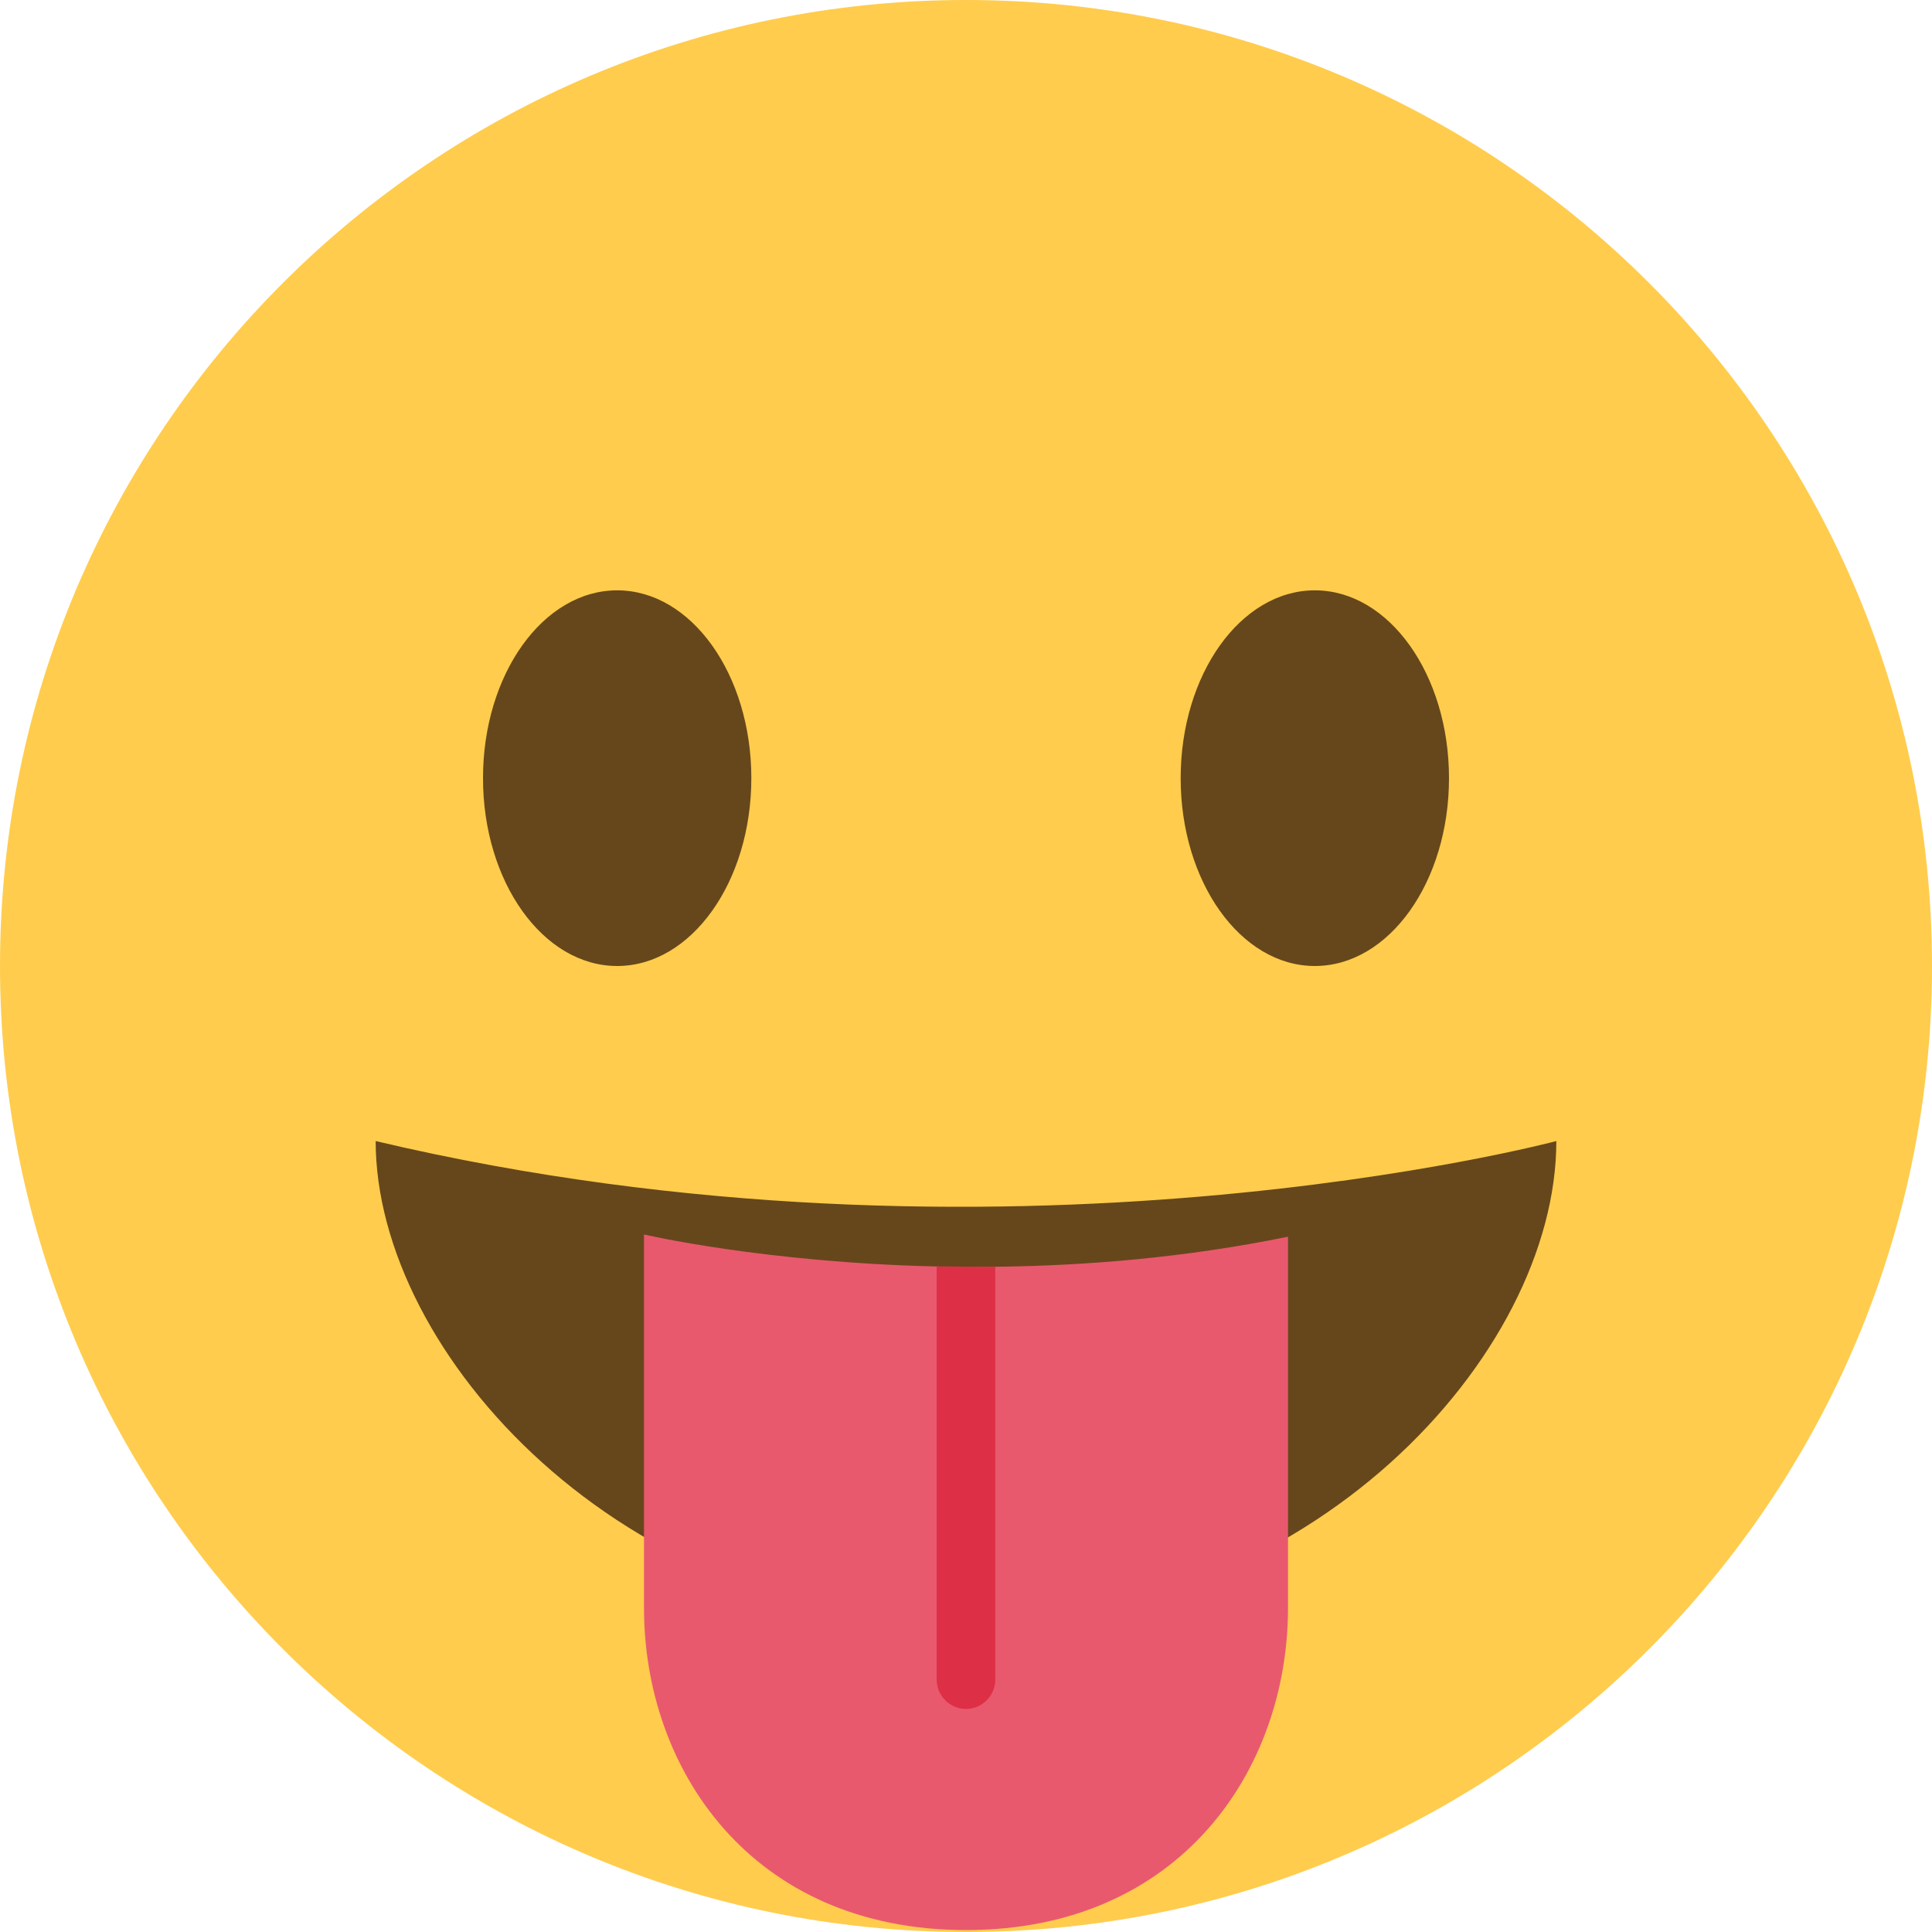
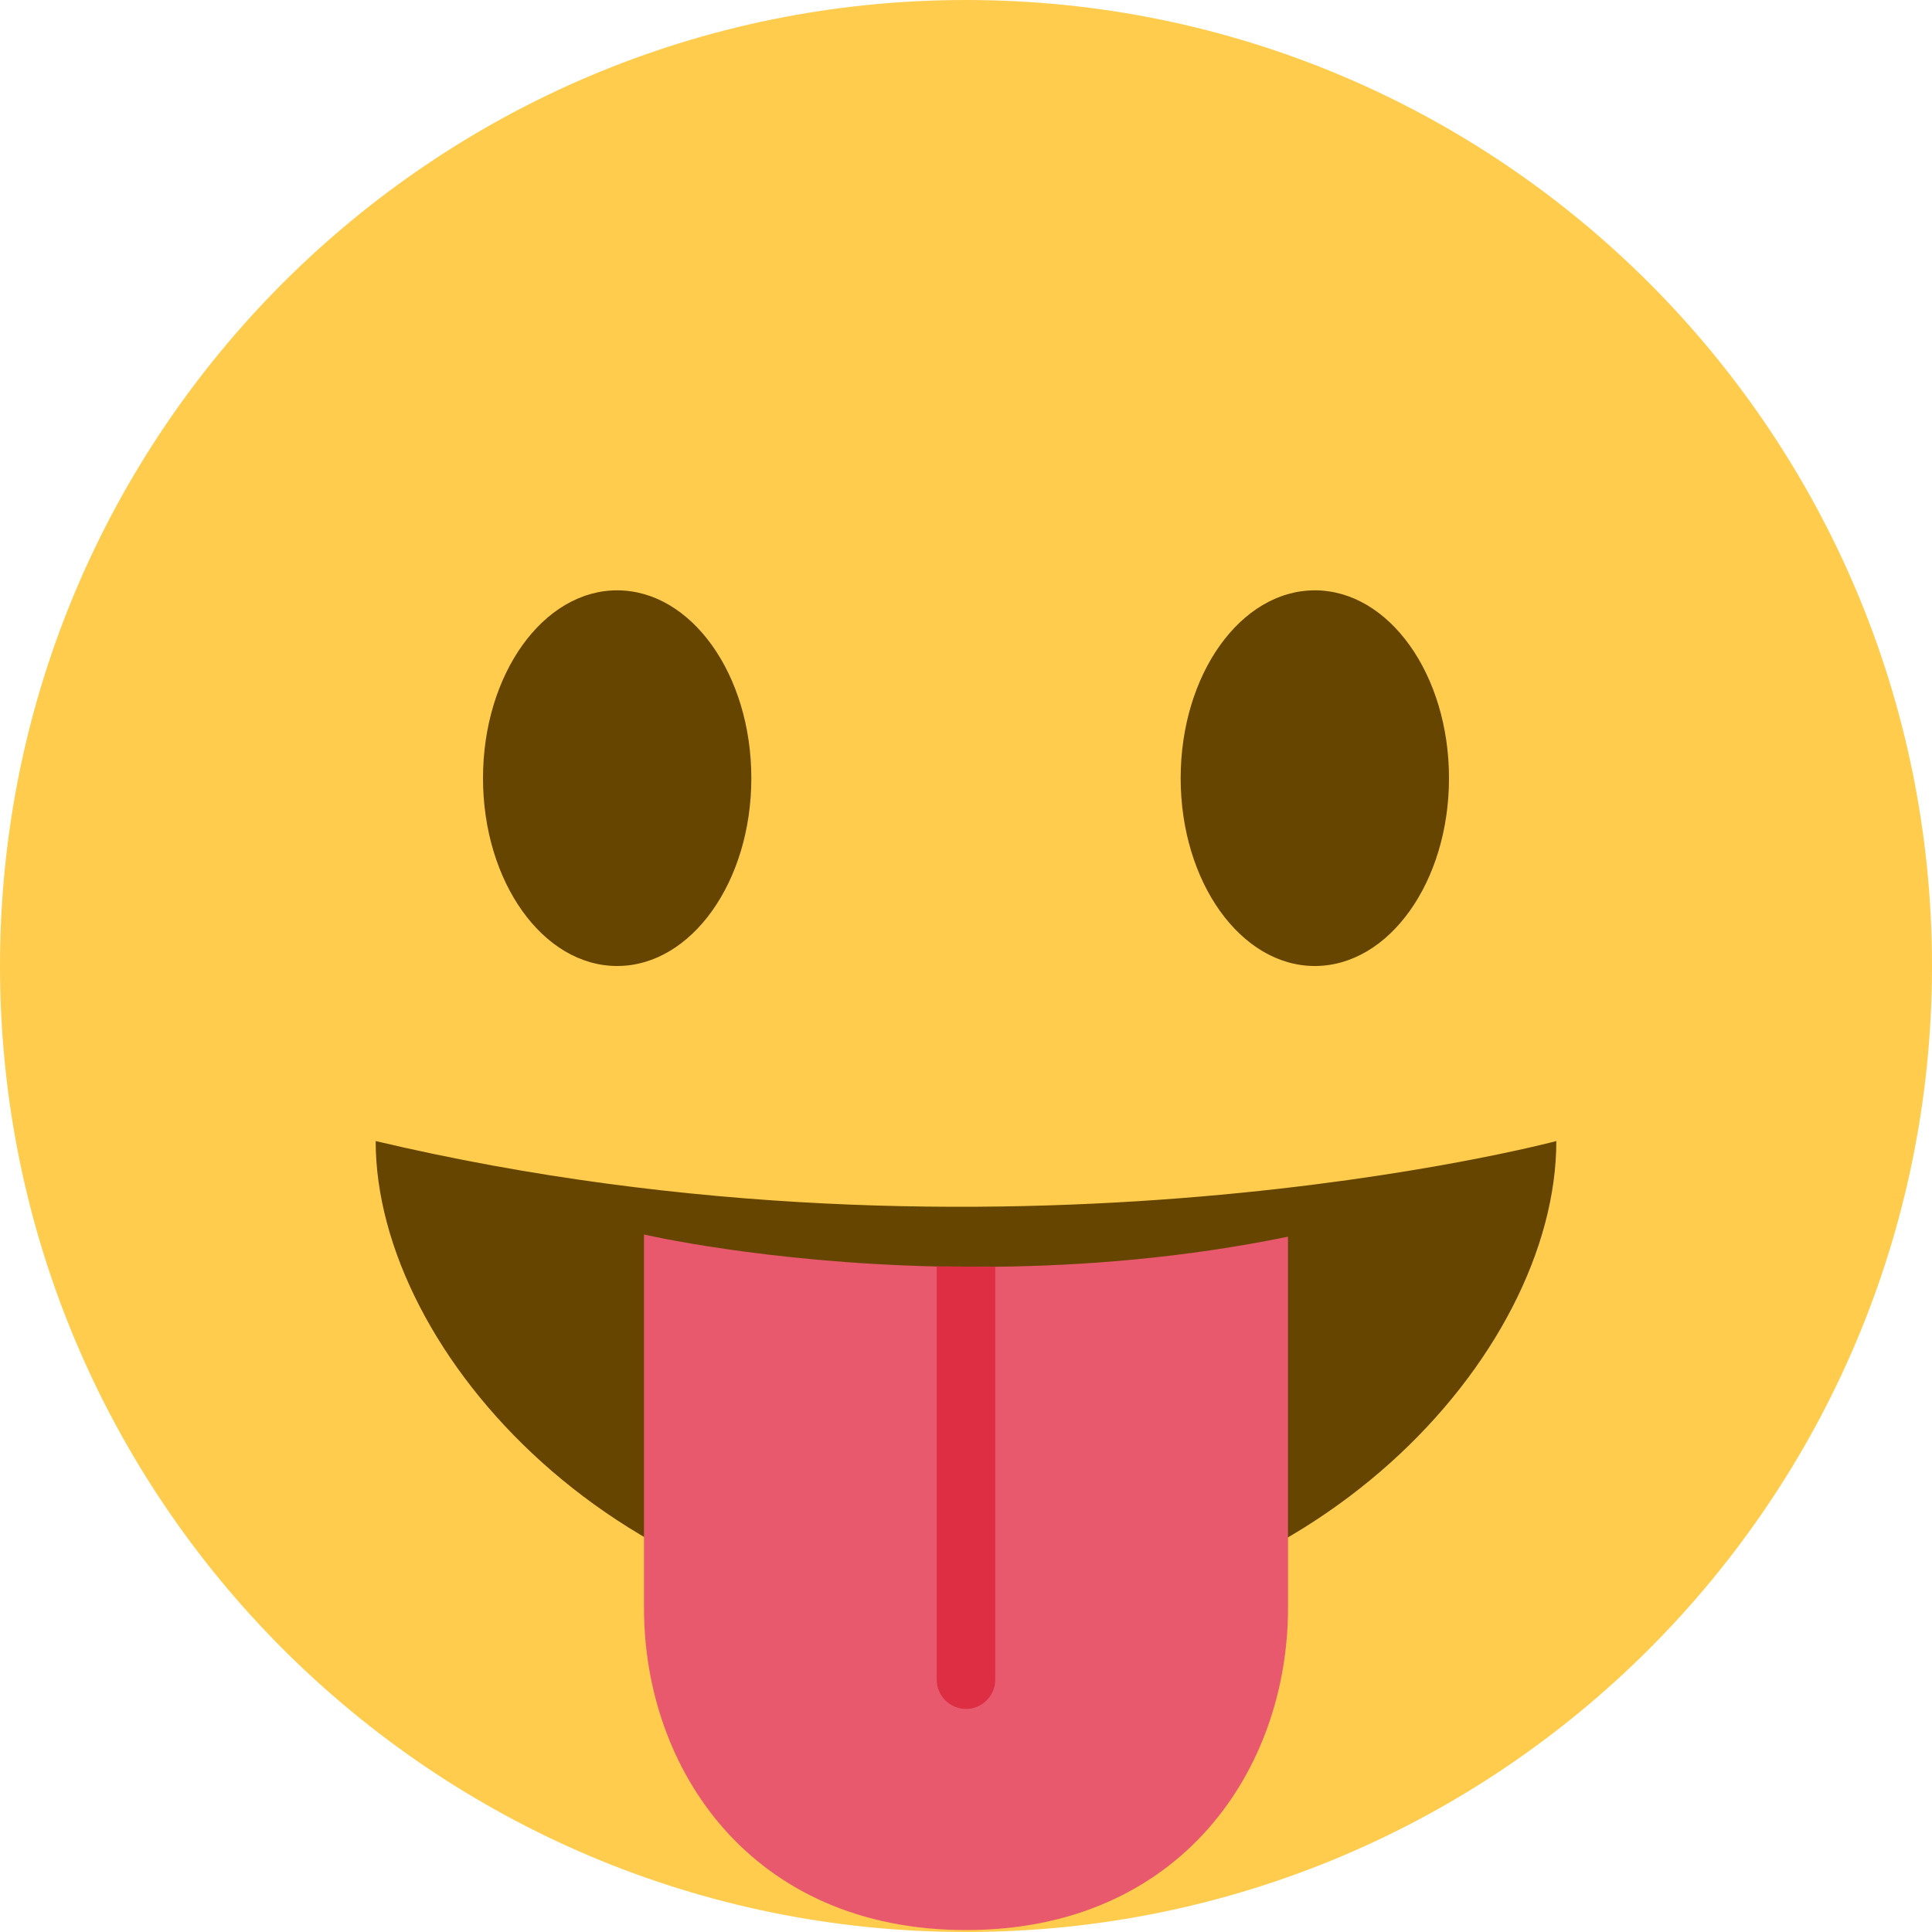
<svg xmlns="http://www.w3.org/2000/svg" viewBox="0 0 36 36">
  <circle cx="18" cy="18" r="18" fill="#FFCC4D" />
-   <ellipse fill="#66471B" cx="11.5" cy="14.5" rx="2.5" ry="3.5" />
-   <ellipse fill="#66471B" cx="24.5" cy="14.5" rx="2.5" ry="3.5" />
-   <path d="M 7,21.262 c 11.667,2.756 22,0 22,0 c 0,4 -4.596,9 -11,9 s -11,-5.036 -11,-9 Z" fill="#66471B" />
+   <ellipse fill="#664500" cx="11.5" cy="14.5" rx="2.5" ry="3.5" />
+   <ellipse fill="#664500" cx="24.5" cy="14.5" rx="2.5" ry="3.5" />
+   <path d="M 7,21.262 c 11.667,2.756 22,0 22,0 c 0,4 -4.596,9 -11,9 s -11,-5.036 -11,-9 Z" fill="#664500" />
  <path d="M 18.545,23.604 c 1.668,-0.018 3.533,-0.166 5.455,-0.56 v6.92 c 0,3 -2,6 -6,6 s -6,-3 -6,-6 v-6.961 s 2.238,0.522 5.454,0.596 l 1.091,0.005 Z" fill="#E8596E" />
-   <path d="M 18,31.843 c -0.301,0 -0.545,-0.244 -0.546,-0.545 v-7.699 l 1.091,0.005 v7.694 c 0,0.301 -0.244,0.545 -0.545,0.545 Z" fill="#DD2F45" />
+   <path d="M 18,31.843 c -0.301,0 -0.545,-0.244 -0.546,-0.545 v-7.699 l 1.091,0.005 v7.694 c 0,0.301 -0.244,0.545 -0.545,0.545 Z" fill="#DD2E44" />
</svg>
